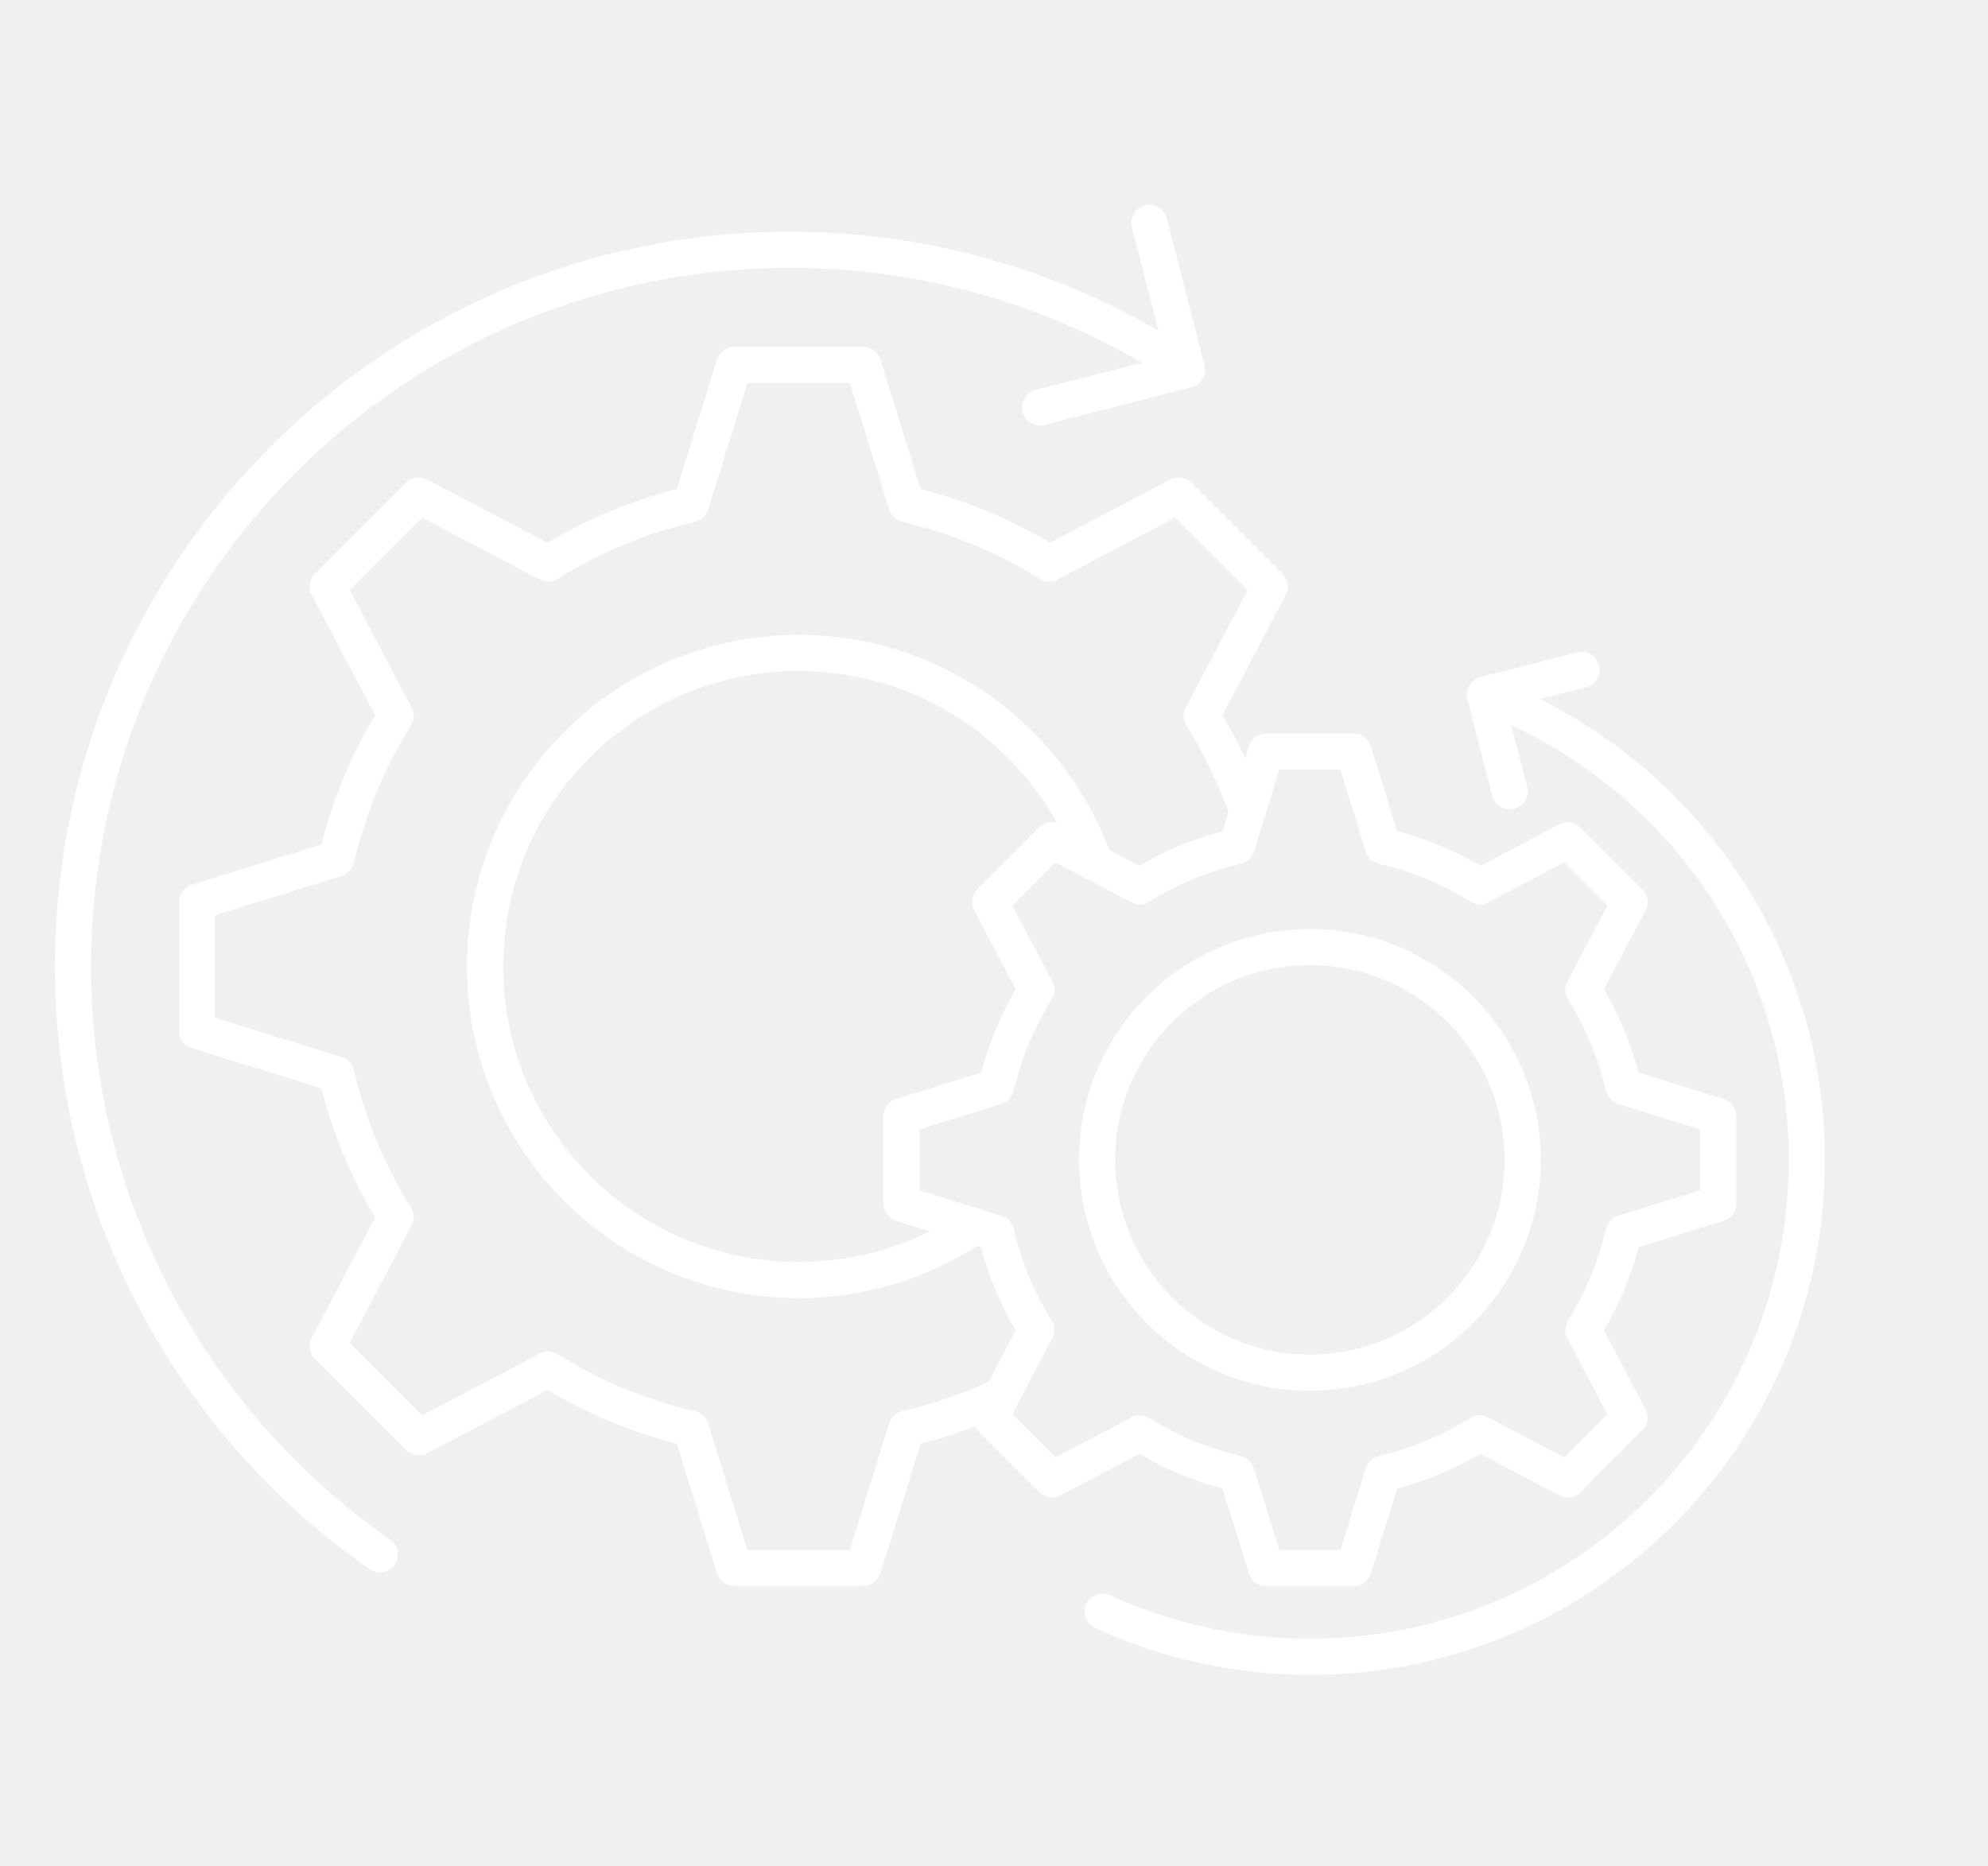
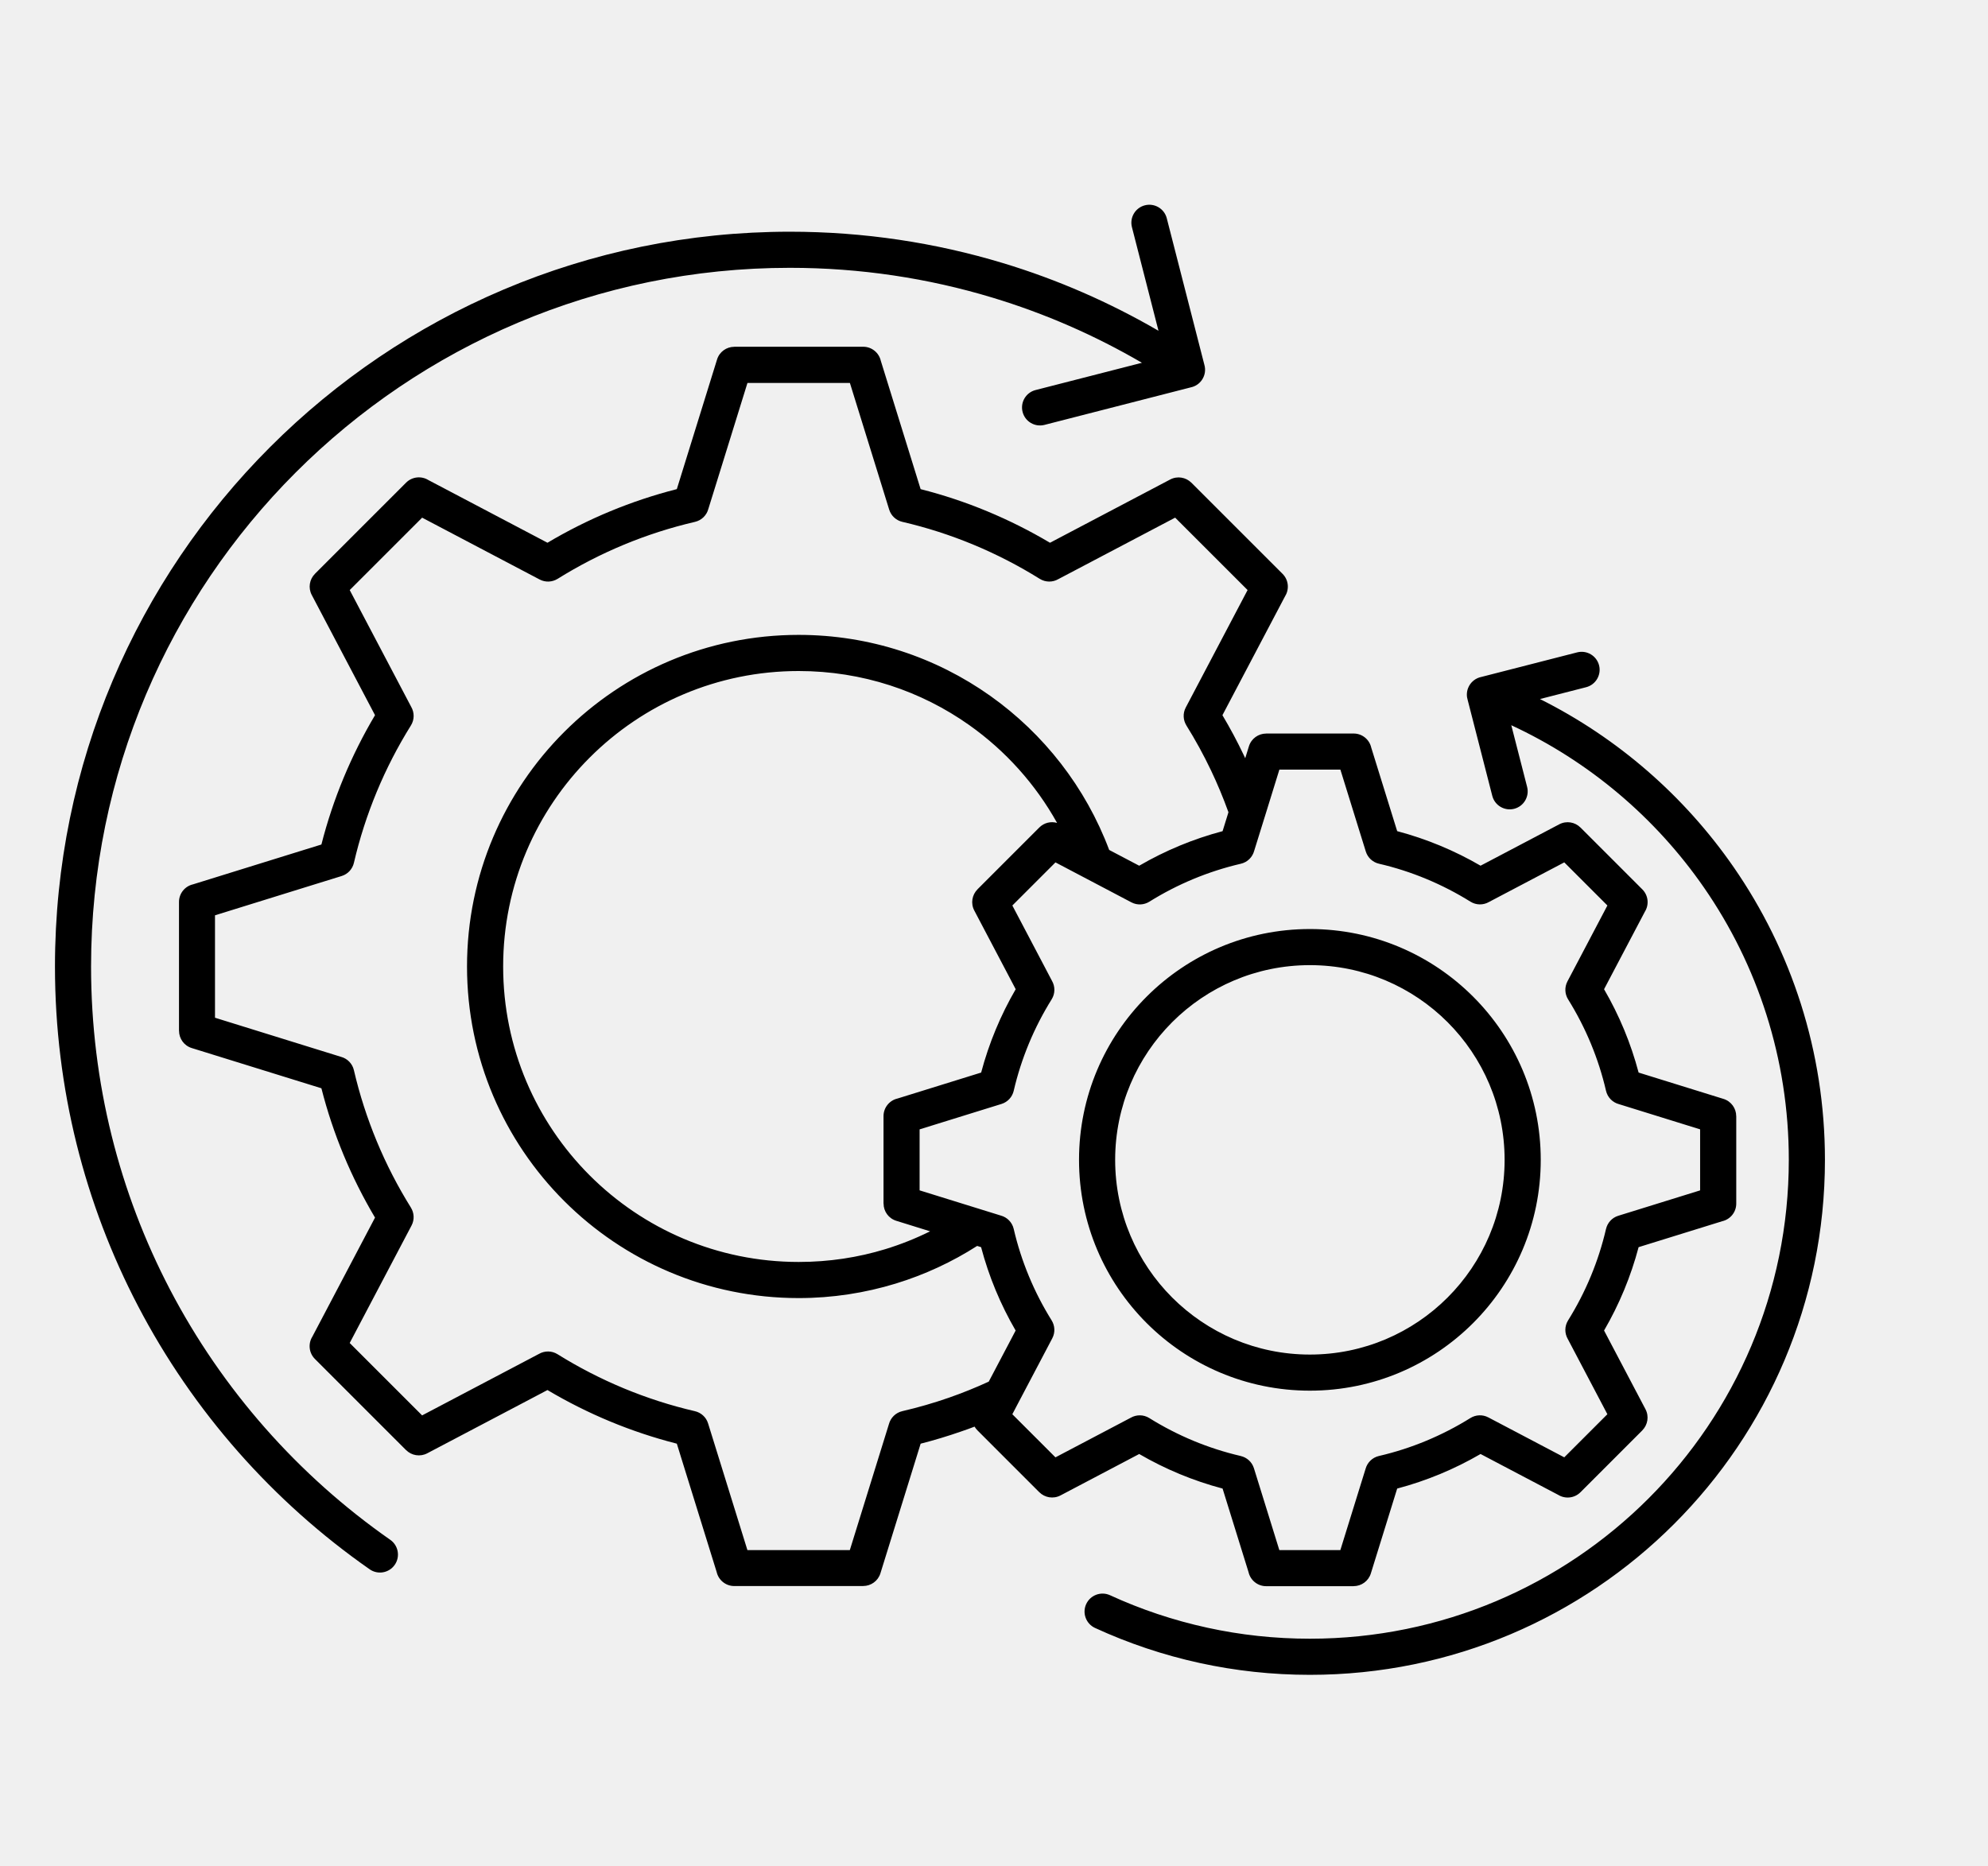
<svg xmlns="http://www.w3.org/2000/svg" xml:space="preserve" viewBox="0 0 101.52 95.28" y="0px" x="0px" version="1.1" style="max-height: 500px" width="101.52" height="95.28">
-   <path fill="white" d="M66.891,47.451c3.255,0,6.203,1.319,8.336,3.453  c2.134,2.134,3.453,5.081,3.453,8.336s-1.319,6.202-3.453,8.336c-2.133,2.133-5.081,3.453-8.336,3.453s-6.202-1.32-8.336-3.453  s-3.453-5.081-3.453-8.336s1.319-6.203,3.453-8.336C60.688,48.771,63.636,47.451,66.891,47.451L66.891,47.451z M75.655,34.573  c-0.304,0.058-0.571,0.269-0.689,0.58c-0.075,0.203-0.076,0.415-0.015,0.606l1.254,4.888c0.125,0.491,0.626,0.788,1.117,0.663  s0.788-0.625,0.663-1.117l-0.809-3.152c3.976,1.845,7.372,4.726,9.843,8.296c2.73,3.945,4.329,8.736,4.329,13.903  c0,6.754-2.737,12.869-7.163,17.294c-4.426,4.426-10.541,7.164-17.295,7.164c-1.799,0-3.55-0.193-5.233-0.561  c-1.739-0.379-3.403-0.939-4.972-1.66c-0.462-0.211-1.007-0.007-1.218,0.454s-0.007,1.007,0.454,1.218  c1.699,0.781,3.489,1.385,5.346,1.79c1.814,0.396,3.695,0.604,5.623,0.604c7.263,0,13.839-2.944,18.599-7.704  c4.761-4.76,7.704-11.335,7.704-18.599c0-5.55-1.722-10.701-4.66-14.948c-2.514-3.631-5.916-6.599-9.893-8.588l2.356-0.604  c0.491-0.125,0.788-0.626,0.663-1.117c-0.126-0.491-0.626-0.788-1.117-0.663L75.655,34.573L75.655,34.573z M60.808,19.785  c0.228-0.048,0.437-0.18,0.575-0.388c0.16-0.238,0.193-0.524,0.116-0.779l-1.916-7.469c-0.125-0.491-0.625-0.788-1.117-0.663  c-0.491,0.125-0.788,0.625-0.662,1.117l1.356,5.291c-2.488-1.446-5.153-2.614-7.954-3.46c-3.441-1.04-7.091-1.599-10.87-1.599  c-10.363,0-19.746,4.201-26.537,10.993C7.007,29.618,2.807,39,2.807,49.364c0,6.249,1.531,12.147,4.24,17.338  c2.809,5.382,6.885,9.998,11.831,13.451c0.416,0.291,0.988,0.189,1.279-0.227c0.29-0.416,0.188-0.989-0.227-1.279  c-4.706-3.286-8.583-7.676-11.255-12.795C6.104,60.925,4.65,55.317,4.65,49.364c0-9.854,3.995-18.775,10.452-25.233  c6.458-6.458,15.379-10.452,25.233-10.452c3.596,0,7.065,0.531,10.337,1.52c2.699,0.815,5.26,1.939,7.642,3.33l-5.432,1.393  c-0.491,0.125-0.788,0.625-0.662,1.117c0.125,0.492,0.625,0.788,1.116,0.663L60.808,19.785L60.808,19.785z M49.768,72.866  c0.04,0.068,0.089,0.132,0.147,0.191l1.579,1.58l1.58,1.58l0.001-0.001c0.278,0.278,0.714,0.356,1.08,0.164l3.335-1.755l0.685-0.361  c0.664,0.386,1.355,0.729,2.071,1.026c0.705,0.292,1.435,0.54,2.187,0.739l0.228,0.735l1.097,3.533  c0.093,0.411,0.461,0.718,0.899,0.718h2.234h2.234v-0.002c0.393,0,0.757-0.254,0.879-0.649l1.117-3.6l0.228-0.735  c0.751-0.199,1.481-0.447,2.187-0.739c0.716-0.297,1.407-0.641,2.071-1.026l0.685,0.361l3.279,1.725  c0.355,0.22,0.828,0.176,1.137-0.132l1.58-1.58l1.579-1.58l-0.001-0.001c0.277-0.278,0.355-0.714,0.163-1.08l-1.755-3.335  l-0.36-0.685c0.386-0.664,0.729-1.355,1.026-2.072c0.292-0.705,0.539-1.435,0.738-2.186l0.735-0.228l3.533-1.096  c0.411-0.093,0.718-0.46,0.718-0.9V59.24v-2.234h-0.002c0-0.393-0.254-0.757-0.65-0.879l-3.599-1.117l-0.735-0.228  c-0.199-0.751-0.446-1.481-0.738-2.186c-0.297-0.716-0.641-1.408-1.026-2.071l0.36-0.685l1.726-3.279  c0.221-0.355,0.176-0.829-0.133-1.137l-1.579-1.58l-1.58-1.58l-0.001,0.001c-0.277-0.278-0.714-0.356-1.08-0.164l-3.335,1.755  l-0.685,0.36c-0.664-0.386-1.355-0.729-2.072-1.026c-0.704-0.292-1.435-0.54-2.186-0.739l-0.228-0.735l-1.097-3.533  c-0.093-0.412-0.46-0.718-0.899-0.718h-2.234h-2.234v0.002c-0.393,0-0.757,0.254-0.879,0.649l-0.189,0.61  c-0.027-0.058-0.055-0.116-0.082-0.174c-0.328-0.689-0.689-1.364-1.082-2.023l0.645-1.225l2.558-4.858  c0.22-0.355,0.176-0.829-0.133-1.137l-2.328-2.328l-2.328-2.328l-0.001,0.001c-0.277-0.278-0.714-0.356-1.079-0.164l-4.915,2.587  l-1.225,0.645c-1.024-0.609-2.096-1.147-3.208-1.609c-1.094-0.454-2.229-0.833-3.398-1.13l-0.408-1.316l-1.625-5.238  c-0.093-0.411-0.461-0.719-0.899-0.719h-3.293h-3.292v0.003c-0.394,0-0.758,0.254-0.879,0.649l-1.646,5.304l-0.408,1.316  c-1.169,0.298-2.304,0.677-3.398,1.13c-1.112,0.461-2.184,1-3.208,1.609l-1.224-0.645l-4.858-2.557  c-0.356-0.22-0.829-0.176-1.138,0.133l-2.328,2.328l-2.327,2.328l0.001,0.001c-0.278,0.277-0.356,0.714-0.163,1.079l2.586,4.915  l0.645,1.225c-0.608,1.024-1.146,2.096-1.607,3.208c-0.454,1.094-0.833,2.229-1.131,3.398l-1.316,0.408l-5.238,1.626  c-0.411,0.093-0.718,0.46-0.718,0.899v3.292v3.292h0.002c0,0.394,0.254,0.758,0.65,0.879l5.304,1.646l1.316,0.408  c0.297,1.169,0.677,2.304,1.13,3.398c0.461,1.112,1,2.184,1.608,3.208l-0.645,1.225l-2.557,4.858  c-0.221,0.356-0.176,0.829,0.133,1.137l2.327,2.328l2.328,2.328l0.002-0.001c0.277,0.278,0.714,0.356,1.079,0.163l4.915-2.586  l1.224-0.645c1.024,0.608,2.096,1.147,3.208,1.608c1.095,0.454,2.229,0.833,3.398,1.131l0.408,1.316l1.626,5.238  c0.093,0.411,0.46,0.718,0.899,0.718h3.292h3.293v-0.002c0.393,0,0.757-0.254,0.879-0.649l1.646-5.304l0.408-1.316  c0.698-0.178,1.386-0.386,2.063-0.622C49.308,73.038,49.538,72.953,49.768,72.866L49.768,72.866z M64.6,41.677  c-0.01,0.04-0.022,0.079-0.037,0.117l-0.144,0.464l-0.373,1.201c-0.086,0.318-0.34,0.58-0.684,0.658  c-0.829,0.193-1.634,0.453-2.41,0.774c-0.787,0.327-1.543,0.717-2.26,1.164v0c-0.269,0.167-0.615,0.191-0.915,0.033l-1.145-0.603  l-2.733-1.438l-1.101,1.101l-1.101,1.101l1.438,2.733l0.585,1.113c0.164,0.285,0.17,0.648-0.016,0.947  c-0.446,0.717-0.837,1.473-1.163,2.26c-0.321,0.776-0.582,1.581-0.774,2.41l0,0c-0.071,0.31-0.302,0.574-0.627,0.674l-1.232,0.382  l-2.947,0.915v1.558v1.557l2.947,0.915l1.201,0.373c0.318,0.085,0.579,0.34,0.658,0.684c0.192,0.829,0.452,1.634,0.774,2.41  c0.326,0.788,0.717,1.543,1.163,2.26l0,0c0.166,0.269,0.19,0.615,0.032,0.915l-0.602,1.145l-1.154,2.191l-0.009,0.017l-0.275,0.525  l1.101,1.101l1.101,1.101l2.733-1.438l1.112-0.585c0.285-0.164,0.648-0.17,0.947,0.016c0.717,0.447,1.473,0.837,2.26,1.164  c0.776,0.321,1.582,0.582,2.41,0.774v0.001c0.31,0.071,0.574,0.301,0.674,0.626l0.383,1.232l0.914,2.947h1.558h1.558l0.914-2.947  l0.373-1.201c0.086-0.318,0.34-0.58,0.684-0.659c0.829-0.192,1.634-0.452,2.409-0.774c0.788-0.327,1.544-0.717,2.261-1.164v0  c0.269-0.167,0.616-0.191,0.915-0.033l1.145,0.602l2.733,1.438l1.101-1.101l1.101-1.101l-1.438-2.733l-0.585-1.112  c-0.164-0.285-0.17-0.649,0.016-0.947c0.446-0.717,0.837-1.473,1.163-2.26c0.322-0.776,0.582-1.581,0.774-2.41h0.001  c0.071-0.31,0.301-0.574,0.626-0.674l1.232-0.382l2.947-0.915V59.24v-1.558l-2.947-0.915l-1.201-0.373  c-0.318-0.085-0.579-0.34-0.658-0.683c-0.192-0.829-0.452-1.634-0.774-2.41c-0.326-0.788-0.717-1.543-1.163-2.26l0,0  c-0.166-0.268-0.19-0.615-0.033-0.915l0.603-1.145l1.438-2.733l-1.101-1.101l-1.101-1.101l-2.733,1.438l-1.112,0.585  c-0.285,0.165-0.648,0.17-0.947-0.016c-0.717-0.447-1.473-0.837-2.261-1.164c-0.775-0.322-1.58-0.582-2.409-0.774l0,0  c-0.31-0.071-0.574-0.301-0.674-0.626l-0.383-1.233l-0.914-2.947h-1.558h-1.558L64.6,41.677L64.6,41.677z M62.732,41.485  c-0.262-0.729-0.56-1.443-0.891-2.138c-0.38-0.796-0.8-1.562-1.257-2.295l0.001,0c-0.167-0.268-0.191-0.615-0.033-0.915l0.888-1.687  l2.27-4.313l-1.849-1.849l-1.85-1.849l-4.313,2.27l-1.655,0.871c-0.284,0.165-0.648,0.17-0.946-0.015  c-1.077-0.671-2.212-1.257-3.395-1.748c-1.165-0.483-2.374-0.874-3.621-1.163v0c-0.31-0.071-0.573-0.301-0.674-0.626l-0.563-1.817  l-1.443-4.652h-2.616H38.17l-1.443,4.652l-0.555,1.785c-0.085,0.318-0.34,0.58-0.684,0.659c-1.246,0.29-2.456,0.68-3.621,1.163  c-1.183,0.491-2.317,1.076-3.394,1.748v-0.001c-0.269,0.167-0.616,0.191-0.915,0.033l-1.688-0.888l-4.313-2.27l-1.849,1.849  l-1.849,1.849l2.27,4.313l0.871,1.655c0.164,0.285,0.17,0.648-0.016,0.947c-0.671,1.077-1.257,2.211-1.747,3.394  c-0.483,1.165-0.874,2.375-1.164,3.622l0,0c-0.071,0.31-0.301,0.574-0.626,0.674l-1.817,0.563l-4.651,1.444v2.616v2.615l4.651,1.444  l1.785,0.554c0.318,0.085,0.58,0.34,0.658,0.684c0.29,1.247,0.681,2.456,1.164,3.621c0.49,1.184,1.076,2.318,1.747,3.395h-0.001  c0.167,0.268,0.191,0.615,0.033,0.915l-0.888,1.687l-2.27,4.313l1.849,1.849l1.849,1.849l4.313-2.27l1.655-0.871  c0.285-0.164,0.648-0.17,0.947,0.016c1.076,0.671,2.211,1.256,3.394,1.747c1.165,0.483,2.375,0.874,3.621,1.163v0  c0.31,0.071,0.574,0.301,0.674,0.626l0.564,1.816l1.443,4.652h2.615h2.616l1.443-4.652l0.554-1.785  c0.086-0.318,0.341-0.58,0.684-0.659c0.816-0.189,1.612-0.42,2.387-0.69c0.687-0.24,1.363-0.513,2.026-0.818l1.013-1.924l0.36-0.685  c-0.386-0.664-0.729-1.355-1.026-2.072c-0.292-0.705-0.539-1.435-0.738-2.186L49.9,63.636c-1.276,0.817-2.671,1.467-4.151,1.921  c-1.577,0.483-3.244,0.743-4.964,0.743c-4.677,0-8.911-1.896-11.976-4.96s-4.96-7.299-4.96-11.976s1.896-8.911,4.96-11.976  s7.299-4.961,11.976-4.961c3.641,0,7.017,1.152,9.782,3.112c2.738,1.941,4.875,4.677,6.075,7.872l0.848,0.446l0.685,0.36  c0.664-0.386,1.355-0.729,2.071-1.026c0.705-0.292,1.436-0.54,2.187-0.739l0.228-0.735L62.732,41.485L62.732,41.485z M53.981,42.03  c-0.312-0.09-0.661-0.012-0.907,0.234l-1.58,1.58l-1.579,1.58l0.001,0.001c-0.277,0.278-0.355,0.714-0.163,1.08l1.755,3.335  l0.36,0.685c-0.386,0.664-0.729,1.355-1.025,2.071c-0.293,0.705-0.54,1.435-0.739,2.186l-0.735,0.228l-3.533,1.097  c-0.41,0.093-0.718,0.46-0.718,0.899v2.234v2.234h0.003c-0.001,0.394,0.254,0.758,0.649,0.879l1.727,0.537  c-0.729,0.362-1.491,0.667-2.28,0.909c-1.394,0.427-2.881,0.656-4.431,0.656c-4.167,0-7.94-1.689-10.671-4.42  c-2.731-2.731-4.421-6.504-4.421-10.671s1.689-7.94,4.421-10.671c2.73-2.731,6.504-4.42,10.671-4.42c3.25,0,6.257,1.023,8.716,2.766  C51.343,38.343,52.879,40.05,53.981,42.03L53.981,42.03z M73.923,52.208c-1.8-1.799-4.286-2.913-7.032-2.913  s-5.232,1.113-7.032,2.913c-1.799,1.8-2.912,4.286-2.912,7.032s1.113,5.232,2.912,7.032c1.8,1.799,4.286,2.913,7.032,2.913  s5.232-1.113,7.032-2.913c1.799-1.799,2.912-4.286,2.912-7.032S75.722,54.008,73.923,52.208z" clip-rule="evenodd" fill-rule="evenodd" />
+   <path d="M66.891,47.451c3.255,0,6.203,1.319,8.336,3.453  c2.134,2.134,3.453,5.081,3.453,8.336s-1.319,6.202-3.453,8.336c-2.133,2.133-5.081,3.453-8.336,3.453s-6.202-1.32-8.336-3.453  s-3.453-5.081-3.453-8.336s1.319-6.203,3.453-8.336C60.688,48.771,63.636,47.451,66.891,47.451L66.891,47.451z M75.655,34.573  c-0.304,0.058-0.571,0.269-0.689,0.58c-0.075,0.203-0.076,0.415-0.015,0.606l1.254,4.888c0.125,0.491,0.626,0.788,1.117,0.663  s0.788-0.625,0.663-1.117l-0.809-3.152c3.976,1.845,7.372,4.726,9.843,8.296c2.73,3.945,4.329,8.736,4.329,13.903  c0,6.754-2.737,12.869-7.163,17.294c-4.426,4.426-10.541,7.164-17.295,7.164c-1.799,0-3.55-0.193-5.233-0.561  c-1.739-0.379-3.403-0.939-4.972-1.66c-0.462-0.211-1.007-0.007-1.218,0.454s-0.007,1.007,0.454,1.218  c1.699,0.781,3.489,1.385,5.346,1.79c1.814,0.396,3.695,0.604,5.623,0.604c7.263,0,13.839-2.944,18.599-7.704  c4.761-4.76,7.704-11.335,7.704-18.599c0-5.55-1.722-10.701-4.66-14.948c-2.514-3.631-5.916-6.599-9.893-8.588l2.356-0.604  c0.491-0.125,0.788-0.626,0.663-1.117c-0.126-0.491-0.626-0.788-1.117-0.663L75.655,34.573L75.655,34.573z M60.808,19.785  c0.228-0.048,0.437-0.18,0.575-0.388c0.16-0.238,0.193-0.524,0.116-0.779l-1.916-7.469c-0.125-0.491-0.625-0.788-1.117-0.663  c-0.491,0.125-0.788,0.625-0.662,1.117l1.356,5.291c-2.488-1.446-5.153-2.614-7.954-3.46c-3.441-1.04-7.091-1.599-10.87-1.599  c-10.363,0-19.746,4.201-26.537,10.993C7.007,29.618,2.807,39,2.807,49.364c0,6.249,1.531,12.147,4.24,17.338  c2.809,5.382,6.885,9.998,11.831,13.451c0.416,0.291,0.988,0.189,1.279-0.227c0.29-0.416,0.188-0.989-0.227-1.279  c-4.706-3.286-8.583-7.676-11.255-12.795C6.104,60.925,4.65,55.317,4.65,49.364c0-9.854,3.995-18.775,10.452-25.233  c6.458-6.458,15.379-10.452,25.233-10.452c3.596,0,7.065,0.531,10.337,1.52c2.699,0.815,5.26,1.939,7.642,3.33l-5.432,1.393  c-0.491,0.125-0.788,0.625-0.662,1.117c0.125,0.492,0.625,0.788,1.116,0.663L60.808,19.785L60.808,19.785z M49.768,72.866  c0.04,0.068,0.089,0.132,0.147,0.191l1.579,1.58l1.58,1.58l0.001-0.001c0.278,0.278,0.714,0.356,1.08,0.164l3.335-1.755l0.685-0.361  c0.664,0.386,1.355,0.729,2.071,1.026c0.705,0.292,1.435,0.54,2.187,0.739l0.228,0.735l1.097,3.533  c0.093,0.411,0.461,0.718,0.899,0.718h2.234h2.234v-0.002c0.393,0,0.757-0.254,0.879-0.649l1.117-3.6l0.228-0.735  c0.751-0.199,1.481-0.447,2.187-0.739c0.716-0.297,1.407-0.641,2.071-1.026l0.685,0.361l3.279,1.725  c0.355,0.22,0.828,0.176,1.137-0.132l1.58-1.58l1.579-1.58l-0.001-0.001c0.277-0.278,0.355-0.714,0.163-1.08l-1.755-3.335  l-0.36-0.685c0.386-0.664,0.729-1.355,1.026-2.072c0.292-0.705,0.539-1.435,0.738-2.186l0.735-0.228l3.533-1.096  c0.411-0.093,0.718-0.46,0.718-0.9V59.24v-2.234h-0.002c0-0.393-0.254-0.757-0.65-0.879l-3.599-1.117l-0.735-0.228  c-0.199-0.751-0.446-1.481-0.738-2.186c-0.297-0.716-0.641-1.408-1.026-2.071l0.36-0.685l1.726-3.279  c0.221-0.355,0.176-0.829-0.133-1.137l-1.579-1.58l-1.58-1.58l-0.001,0.001c-0.277-0.278-0.714-0.356-1.08-0.164l-3.335,1.755  l-0.685,0.36c-0.664-0.386-1.355-0.729-2.072-1.026c-0.704-0.292-1.435-0.54-2.186-0.739l-0.228-0.735l-1.097-3.533  c-0.093-0.412-0.46-0.718-0.899-0.718h-2.234h-2.234v0.002c-0.393,0-0.757,0.254-0.879,0.649l-0.189,0.61  c-0.027-0.058-0.055-0.116-0.082-0.174c-0.328-0.689-0.689-1.364-1.082-2.023l0.645-1.225l2.558-4.858  c0.22-0.355,0.176-0.829-0.133-1.137l-2.328-2.328l-2.328-2.328l-0.001,0.001c-0.277-0.278-0.714-0.356-1.079-0.164l-4.915,2.587  l-1.225,0.645c-1.024-0.609-2.096-1.147-3.208-1.609c-1.094-0.454-2.229-0.833-3.398-1.13l-0.408-1.316l-1.625-5.238  c-0.093-0.411-0.461-0.719-0.899-0.719h-3.293h-3.292v0.003c-0.394,0-0.758,0.254-0.879,0.649l-1.646,5.304l-0.408,1.316  c-1.169,0.298-2.304,0.677-3.398,1.13c-1.112,0.461-2.184,1-3.208,1.609l-1.224-0.645l-4.858-2.557  c-0.356-0.22-0.829-0.176-1.138,0.133l-2.328,2.328l-2.327,2.328l0.001,0.001c-0.278,0.277-0.356,0.714-0.163,1.079l2.586,4.915  l0.645,1.225c-0.608,1.024-1.146,2.096-1.607,3.208c-0.454,1.094-0.833,2.229-1.131,3.398l-1.316,0.408l-5.238,1.626  c-0.411,0.093-0.718,0.46-0.718,0.899v3.292v3.292h0.002c0,0.394,0.254,0.758,0.65,0.879l5.304,1.646l1.316,0.408  c0.297,1.169,0.677,2.304,1.13,3.398c0.461,1.112,1,2.184,1.608,3.208l-0.645,1.225l-2.557,4.858  c-0.221,0.356-0.176,0.829,0.133,1.137l2.327,2.328l2.328,2.328l0.002-0.001c0.277,0.278,0.714,0.356,1.079,0.163l4.915-2.586  l1.224-0.645c1.024,0.608,2.096,1.147,3.208,1.608c1.095,0.454,2.229,0.833,3.398,1.131l0.408,1.316l1.626,5.238  c0.093,0.411,0.46,0.718,0.899,0.718h3.292h3.293v-0.002c0.393,0,0.757-0.254,0.879-0.649l1.646-5.304l0.408-1.316  c0.698-0.178,1.386-0.386,2.063-0.622C49.308,73.038,49.538,72.953,49.768,72.866L49.768,72.866z M64.6,41.677  c-0.01,0.04-0.022,0.079-0.037,0.117l-0.144,0.464l-0.373,1.201c-0.086,0.318-0.34,0.58-0.684,0.658  c-0.829,0.193-1.634,0.453-2.41,0.774c-0.787,0.327-1.543,0.717-2.26,1.164v0c-0.269,0.167-0.615,0.191-0.915,0.033l-1.145-0.603  l-2.733-1.438l-1.101,1.101l-1.101,1.101l1.438,2.733l0.585,1.113c0.164,0.285,0.17,0.648-0.016,0.947  c-0.446,0.717-0.837,1.473-1.163,2.26c-0.321,0.776-0.582,1.581-0.774,2.41l0,0c-0.071,0.31-0.302,0.574-0.627,0.674l-1.232,0.382  l-2.947,0.915v1.558v1.557l2.947,0.915l1.201,0.373c0.318,0.085,0.579,0.34,0.658,0.684c0.192,0.829,0.452,1.634,0.774,2.41  c0.326,0.788,0.717,1.543,1.163,2.26l0,0c0.166,0.269,0.19,0.615,0.032,0.915l-0.602,1.145l-1.154,2.191l-0.009,0.017l-0.275,0.525  l1.101,1.101l1.101,1.101l2.733-1.438l1.112-0.585c0.285-0.164,0.648-0.17,0.947,0.016c0.717,0.447,1.473,0.837,2.26,1.164  c0.776,0.321,1.582,0.582,2.41,0.774v0.001c0.31,0.071,0.574,0.301,0.674,0.626l0.383,1.232l0.914,2.947h1.558h1.558l0.914-2.947  l0.373-1.201c0.086-0.318,0.34-0.58,0.684-0.659c0.829-0.192,1.634-0.452,2.409-0.774c0.788-0.327,1.544-0.717,2.261-1.164v0  c0.269-0.167,0.616-0.191,0.915-0.033l1.145,0.602l2.733,1.438l1.101-1.101l1.101-1.101l-1.438-2.733l-0.585-1.112  c-0.164-0.285-0.17-0.649,0.016-0.947c0.446-0.717,0.837-1.473,1.163-2.26c0.322-0.776,0.582-1.581,0.774-2.41h0.001  c0.071-0.31,0.301-0.574,0.626-0.674l1.232-0.382l2.947-0.915V59.24v-1.558l-2.947-0.915l-1.201-0.373  c-0.318-0.085-0.579-0.34-0.658-0.683c-0.192-0.829-0.452-1.634-0.774-2.41c-0.326-0.788-0.717-1.543-1.163-2.26l0,0  c-0.166-0.268-0.19-0.615-0.033-0.915l0.603-1.145l1.438-2.733l-1.101-1.101l-1.101-1.101l-2.733,1.438l-1.112,0.585  c-0.285,0.165-0.648,0.17-0.947-0.016c-0.717-0.447-1.473-0.837-2.261-1.164c-0.775-0.322-1.58-0.582-2.409-0.774l0,0  c-0.31-0.071-0.574-0.301-0.674-0.626l-0.383-1.233l-0.914-2.947h-1.558h-1.558L64.6,41.677L64.6,41.677z M62.732,41.485  c-0.262-0.729-0.56-1.443-0.891-2.138c-0.38-0.796-0.8-1.562-1.257-2.295l0.001,0c-0.167-0.268-0.191-0.615-0.033-0.915l0.888-1.687  l2.27-4.313l-1.849-1.849l-1.85-1.849l-4.313,2.27l-1.655,0.871c-0.284,0.165-0.648,0.17-0.946-0.015  c-1.077-0.671-2.212-1.257-3.395-1.748c-1.165-0.483-2.374-0.874-3.621-1.163v0c-0.31-0.071-0.573-0.301-0.674-0.626l-0.563-1.817  l-1.443-4.652h-2.616H38.17l-1.443,4.652l-0.555,1.785c-0.085,0.318-0.34,0.58-0.684,0.659c-1.246,0.29-2.456,0.68-3.621,1.163  c-1.183,0.491-2.317,1.076-3.394,1.748v-0.001c-0.269,0.167-0.616,0.191-0.915,0.033l-1.688-0.888l-4.313-2.27l-1.849,1.849  l-1.849,1.849l2.27,4.313l0.871,1.655c0.164,0.285,0.17,0.648-0.016,0.947c-0.671,1.077-1.257,2.211-1.747,3.394  c-0.483,1.165-0.874,2.375-1.164,3.622l0,0c-0.071,0.31-0.301,0.574-0.626,0.674l-1.817,0.563l-4.651,1.444v2.616v2.615l4.651,1.444  l1.785,0.554c0.318,0.085,0.58,0.34,0.658,0.684c0.29,1.247,0.681,2.456,1.164,3.621c0.49,1.184,1.076,2.318,1.747,3.395h-0.001  c0.167,0.268,0.191,0.615,0.033,0.915l-0.888,1.687l-2.27,4.313l1.849,1.849l1.849,1.849l4.313-2.27l1.655-0.871  c0.285-0.164,0.648-0.17,0.947,0.016c1.076,0.671,2.211,1.256,3.394,1.747c1.165,0.483,2.375,0.874,3.621,1.163v0  c0.31,0.071,0.574,0.301,0.674,0.626l0.564,1.816l1.443,4.652h2.615h2.616l1.443-4.652l0.554-1.785  c0.086-0.318,0.341-0.58,0.684-0.659c0.816-0.189,1.612-0.42,2.387-0.69c0.687-0.24,1.363-0.513,2.026-0.818l1.013-1.924l0.36-0.685  c-0.386-0.664-0.729-1.355-1.026-2.072c-0.292-0.705-0.539-1.435-0.738-2.186L49.9,63.636c-1.276,0.817-2.671,1.467-4.151,1.921  c-1.577,0.483-3.244,0.743-4.964,0.743c-4.677,0-8.911-1.896-11.976-4.96s-4.96-7.299-4.96-11.976s1.896-8.911,4.96-11.976  s7.299-4.961,11.976-4.961c3.641,0,7.017,1.152,9.782,3.112c2.738,1.941,4.875,4.677,6.075,7.872l0.848,0.446l0.685,0.36  c0.664-0.386,1.355-0.729,2.071-1.026c0.705-0.292,1.436-0.54,2.187-0.739l0.228-0.735L62.732,41.485L62.732,41.485z M53.981,42.03  c-0.312-0.09-0.661-0.012-0.907,0.234l-1.58,1.58l-1.579,1.58l0.001,0.001c-0.277,0.278-0.355,0.714-0.163,1.08l1.755,3.335  l0.36,0.685c-0.386,0.664-0.729,1.355-1.025,2.071c-0.293,0.705-0.54,1.435-0.739,2.186l-0.735,0.228l-3.533,1.097  c-0.41,0.093-0.718,0.46-0.718,0.899v2.234v2.234h0.003c-0.001,0.394,0.254,0.758,0.649,0.879l1.727,0.537  c-0.729,0.362-1.491,0.667-2.28,0.909c-1.394,0.427-2.881,0.656-4.431,0.656c-4.167,0-7.94-1.689-10.671-4.42  c-2.731-2.731-4.421-6.504-4.421-10.671s1.689-7.94,4.421-10.671c2.73-2.731,6.504-4.42,10.671-4.42c3.25,0,6.257,1.023,8.716,2.766  C51.343,38.343,52.879,40.05,53.981,42.03L53.981,42.03z M73.923,52.208c-1.8-1.799-4.286-2.913-7.032-2.913  s-5.232,1.113-7.032,2.913c-1.799,1.8-2.912,4.286-2.912,7.032s1.113,5.232,2.912,7.032c1.8,1.799,4.286,2.913,7.032,2.913  s5.232-1.113,7.032-2.913c1.799-1.799,2.912-4.286,2.912-7.032S75.722,54.008,73.923,52.208z" clip-rule="evenodd" fill-rule="evenodd" />
+   <text font-family="'Helvetica Neue', Helvetica, Arial-Unicode, Arial, Sans-serif" font-weight="bold" font-size="5px" fill="#000000" y="111" x="0">Created by Alhaliza Risma Elvariani</text>
+   <text font-family="'Helvetica Neue', Helvetica, Arial-Unicode, Arial, Sans-serif" font-weight="bold" font-size="5px" fill="#000000" y="116" x="0">from the Noun Project</text>
</svg>
